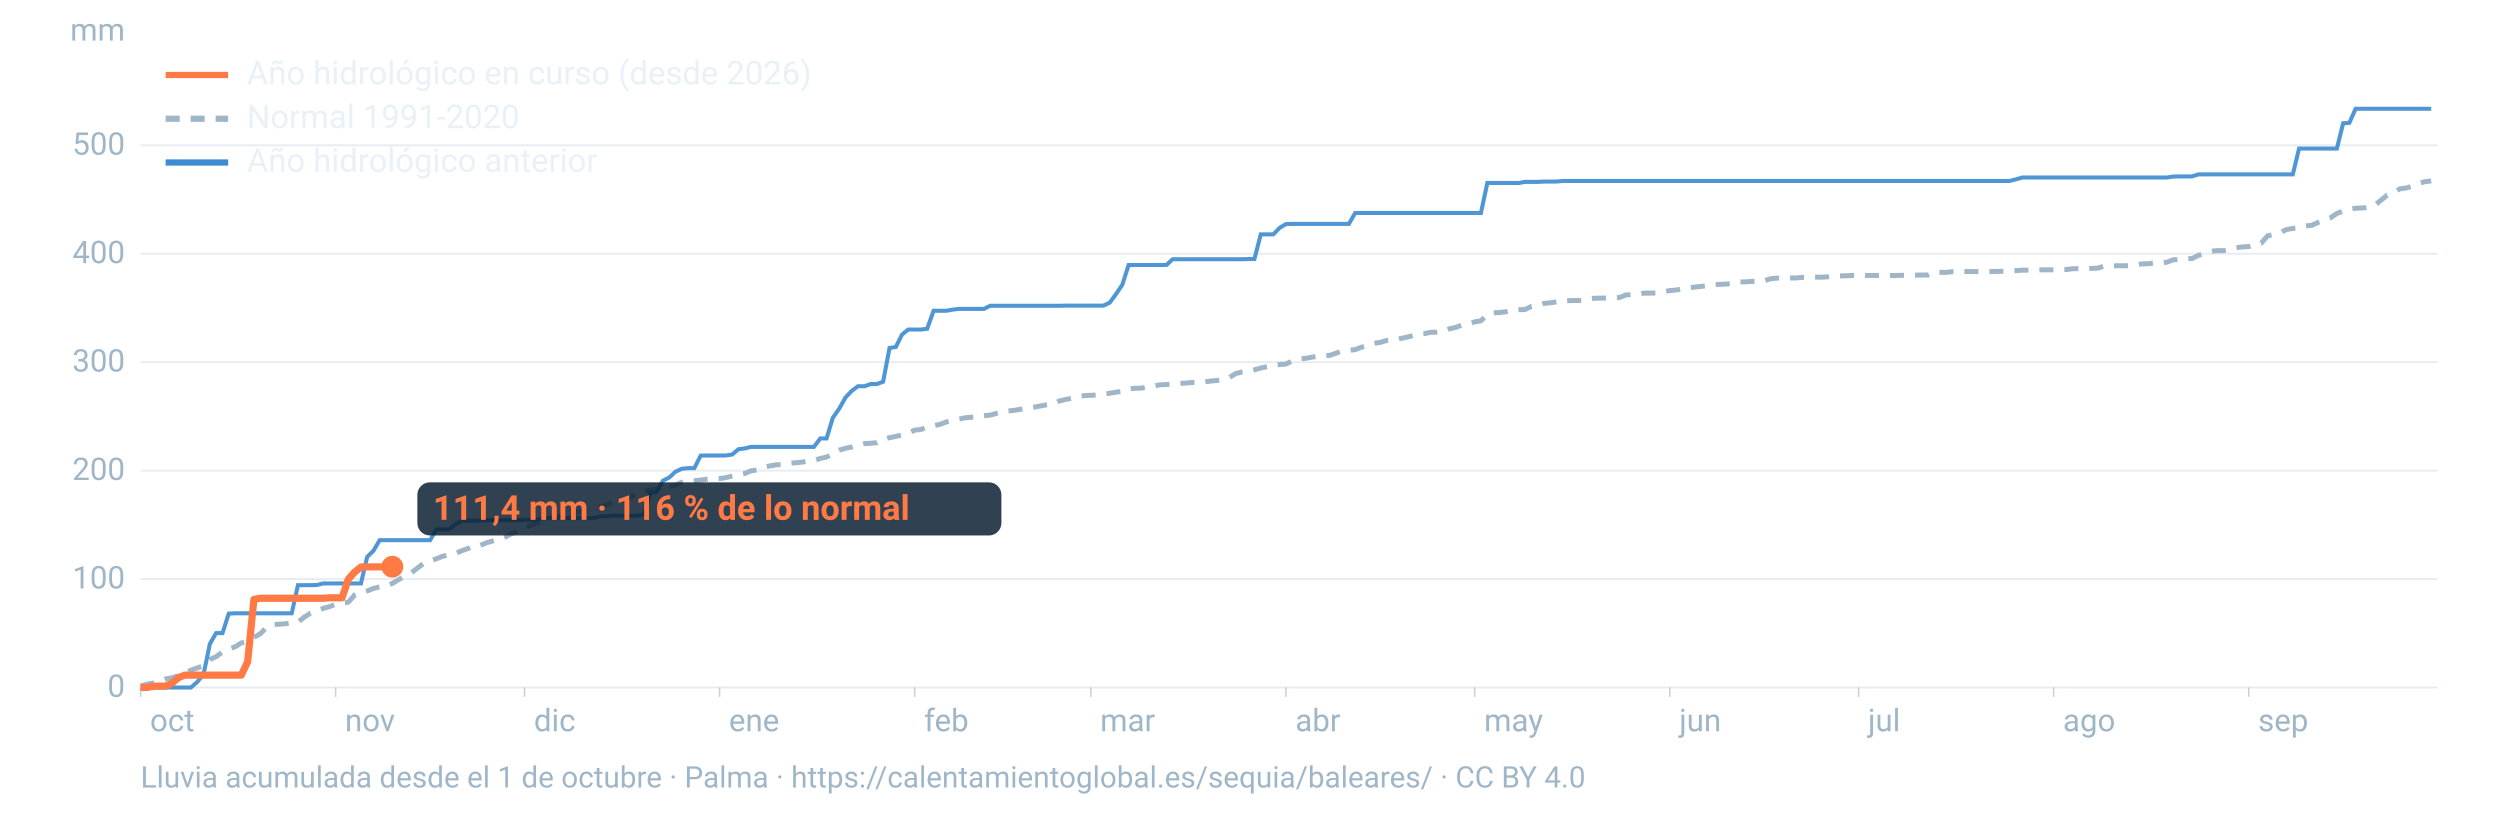
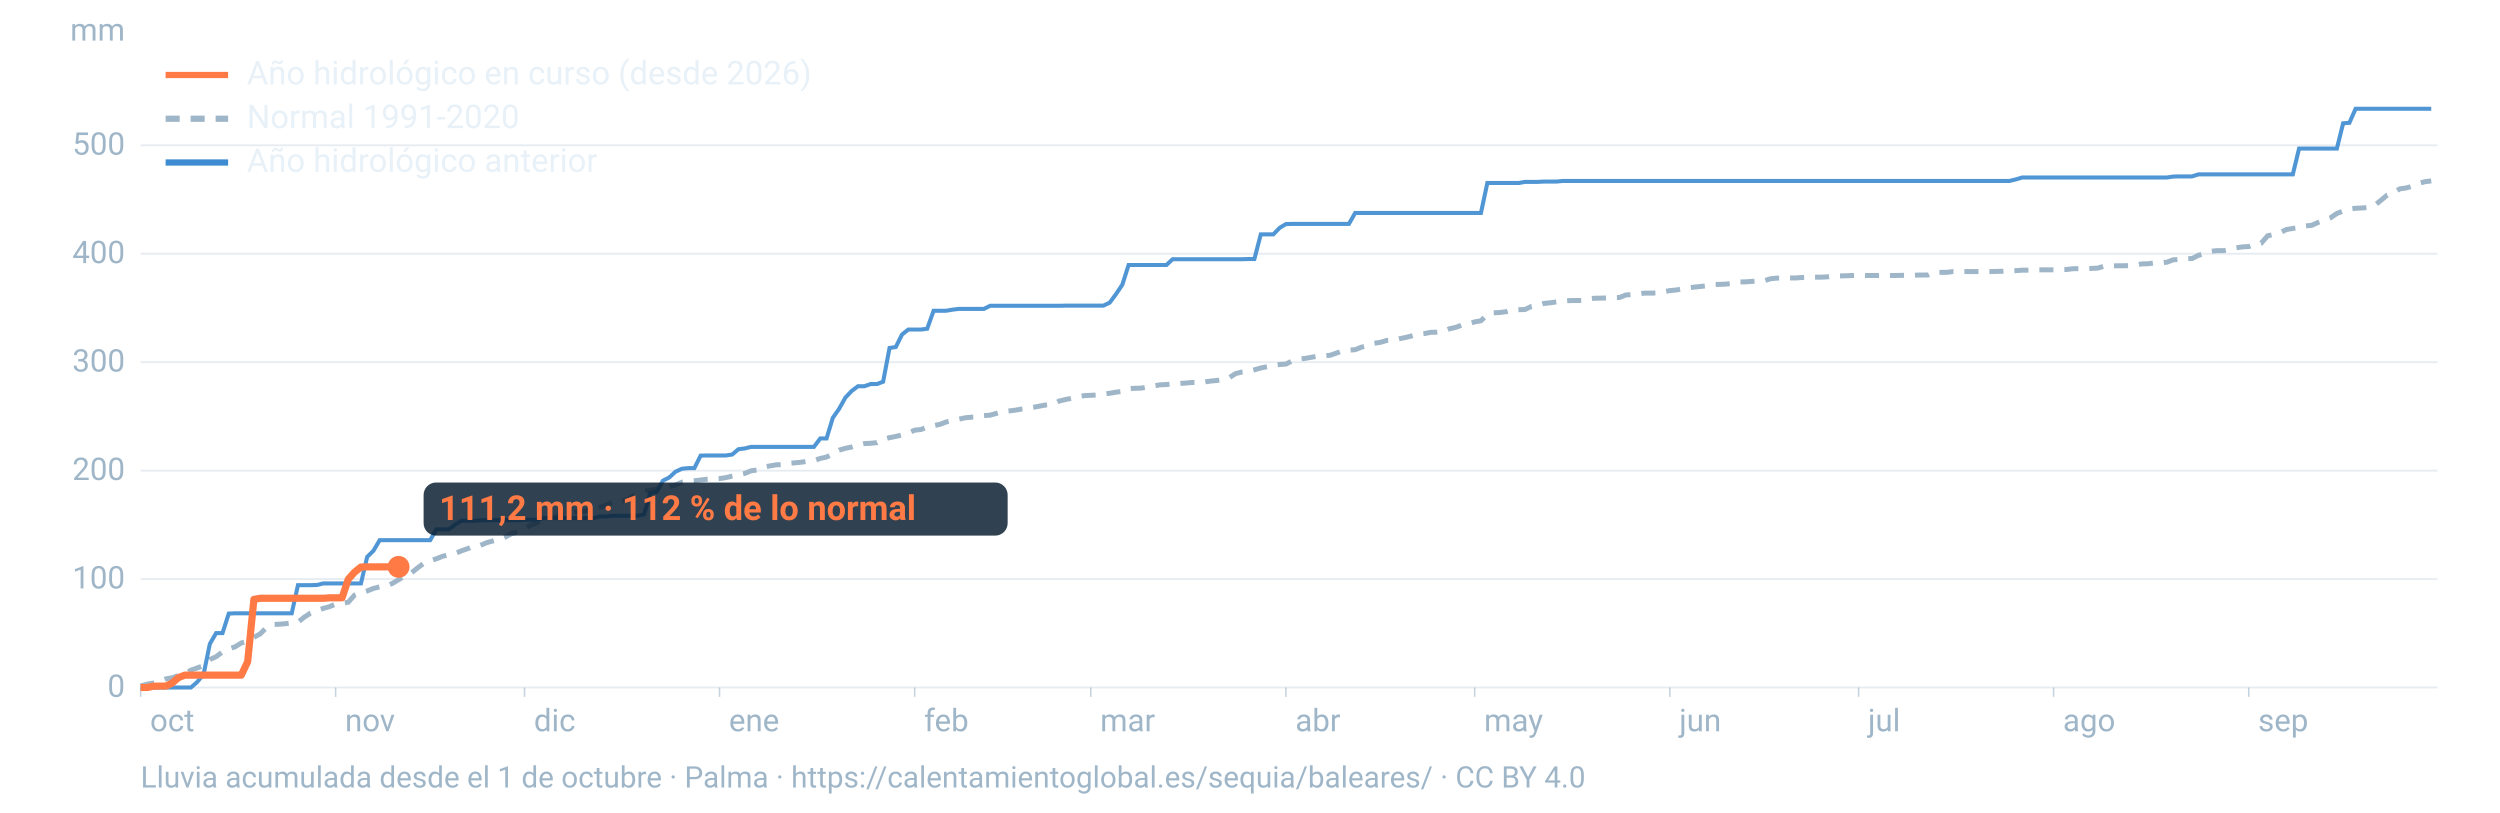
<svg xmlns="http://www.w3.org/2000/svg" viewBox="0 0 1600 520" width="1600" height="520" role="img" aria-labelledby="t d" font-family="-apple-system,BlinkMacSystemFont,'Segoe UI',Roboto,Helvetica,Arial,sans-serif">
  <line x1="90" x2="1560" y1="440.0" y2="440.0" stroke="#9fb6c8" stroke-opacity="0.25" stroke-width="1.2" />
  <text x="80" y="446.0" font-size="20" fill="#9fb6c8" text-anchor="end">0</text>
  <line x1="90" x2="1560" y1="370.6" y2="370.6" stroke="#9fb6c8" stroke-opacity="0.25" stroke-width="1.2" />
  <text x="80" y="376.6" font-size="20" fill="#9fb6c8" text-anchor="end">100</text>
  <line x1="90" x2="1560" y1="301.2" y2="301.2" stroke="#9fb6c8" stroke-opacity="0.25" stroke-width="1.2" />
  <text x="80" y="307.2" font-size="20" fill="#9fb6c8" text-anchor="end">200</text>
  <line x1="90" x2="1560" y1="231.8" y2="231.8" stroke="#9fb6c8" stroke-opacity="0.25" stroke-width="1.2" />
  <text x="80" y="237.8" font-size="20" fill="#9fb6c8" text-anchor="end">300</text>
  <line x1="90" x2="1560" y1="162.4" y2="162.4" stroke="#9fb6c8" stroke-opacity="0.25" stroke-width="1.2" />
  <text x="80" y="168.4" font-size="20" fill="#9fb6c8" text-anchor="end">400</text>
  <line x1="90" x2="1560" y1="93.0" y2="93.0" stroke="#9fb6c8" stroke-opacity="0.25" stroke-width="1.2" />
  <text x="80" y="99.0" font-size="20" fill="#9fb6c8" text-anchor="end">500</text>
  <text x="80" y="26" font-size="20" fill="#9fb6c8" text-anchor="end">mm</text>
  <text x="96.0" y="468" font-size="20" fill="#9fb6c8">oct</text>
  <line x1="90.0" x2="90.0" y1="440" y2="446" stroke="#9fb6c8" stroke-opacity="0.6" />
  <text x="220.8" y="468" font-size="20" fill="#9fb6c8">nov</text>
  <line x1="214.8" x2="214.8" y1="440" y2="446" stroke="#9fb6c8" stroke-opacity="0.6" />
  <text x="341.7" y="468" font-size="20" fill="#9fb6c8">dic</text>
  <line x1="335.7" x2="335.7" y1="440" y2="446" stroke="#9fb6c8" stroke-opacity="0.6" />
  <text x="466.5" y="468" font-size="20" fill="#9fb6c8">ene</text>
  <line x1="460.5" x2="460.5" y1="440" y2="446" stroke="#9fb6c8" stroke-opacity="0.6" />
  <text x="591.4" y="468" font-size="20" fill="#9fb6c8">feb</text>
  <line x1="585.4" x2="585.4" y1="440" y2="446" stroke="#9fb6c8" stroke-opacity="0.6" />
  <text x="704.1" y="468" font-size="20" fill="#9fb6c8">mar</text>
  <line x1="698.1" x2="698.1" y1="440" y2="446" stroke="#9fb6c8" stroke-opacity="0.6" />
  <text x="829.0" y="468" font-size="20" fill="#9fb6c8">abr</text>
  <line x1="823.0" x2="823.0" y1="440" y2="446" stroke="#9fb6c8" stroke-opacity="0.6" />
  <text x="949.8" y="468" font-size="20" fill="#9fb6c8">may</text>
  <line x1="943.8" x2="943.8" y1="440" y2="446" stroke="#9fb6c8" stroke-opacity="0.6" />
  <text x="1074.7" y="468" font-size="20" fill="#9fb6c8">jun</text>
  <line x1="1068.7" x2="1068.7" y1="440" y2="446" stroke="#9fb6c8" stroke-opacity="0.6" />
  <text x="1195.5" y="468" font-size="20" fill="#9fb6c8">jul</text>
  <line x1="1189.5" x2="1189.5" y1="440" y2="446" stroke="#9fb6c8" stroke-opacity="0.6" />
  <text x="1320.3" y="468" font-size="20" fill="#9fb6c8">ago</text>
  <line x1="1314.3" x2="1314.3" y1="440" y2="446" stroke="#9fb6c8" stroke-opacity="0.6" />
  <text x="1445.2" y="468" font-size="20" fill="#9fb6c8">sep</text>
  <line x1="1439.2" x2="1439.2" y1="440" y2="446" stroke="#9fb6c8" stroke-opacity="0.6" />
  <path d="M90.0,439.0L94.0,437.9L98.1,437.2L102.1,436.2L106.1,434.5L110.1,433.8L114.2,432.4L118.2,431.4L122.2,428.9L126.2,427.5L130.3,426.0L134.3,422.1L138.3,420.3L142.4,417.2L146.4,415.3L150.4,414.0L154.4,411.5L158.5,410.4L162.5,407.9L166.5,405.7L170.5,401.7L174.6,399.7L178.6,399.5L182.6,399.2L186.7,398.6L190.7,398.2L194.7,395.0L198.7,392.4L202.8,390.9L206.8,389.4L210.8,388.3L214.8,386.6L218.9,386.1L222.9,385.4L226.9,380.9L231.0,379.3L235.0,378.2L239.0,376.6L243.0,375.6L247.1,375.1L251.1,373.4L255.1,371.0L259.2,368.6L263.2,366.7L267.2,363.5L271.2,360.5L275.3,359.0L279.3,357.6L283.3,356.0L287.3,355.1L291.4,354.2L295.4,352.5L299.4,351.1L303.5,349.3L307.5,349.0L311.5,347.3L315.5,346.2L319.6,345.1L323.6,343.6L327.6,341.4L331.6,340.5L335.7,338.0L339.7,336.2L343.7,334.6L347.8,332.6L351.8,331.5L355.8,330.8L359.8,329.7L363.9,329.2L367.9,327.9L371.9,327.4L375.9,326.7L380.0,326.0L384.0,324.6L388.0,323.3L392.1,321.0L396.1,320.3L400.1,320.3L404.1,318.0L408.2,315.7L412.2,314.3L416.2,313.8L420.2,313.1L424.3,312.1L428.3,311.5L432.3,310.4L436.4,308.6L440.4,308.0L444.4,307.7L448.4,307.2L452.5,306.7L456.5,306.4L460.5,306.3L464.5,305.7L468.6,304.7L472.6,304.0L476.6,303.0L480.7,301.3L484.7,300.8L488.7,298.9L492.7,298.2L496.8,297.5L500.8,297.3L504.8,296.5L508.8,296.2L512.9,295.8L516.9,295.2L520.9,294.8L525.0,293.4L529.0,292.5L533.0,290.5L537.0,288.1L541.1,286.9L545.1,286.1L549.1,284.8L553.2,283.9L557.2,283.7L561.2,283.3L565.2,281.2L569.3,280.1L573.3,279.3L577.3,278.4L581.3,277.1L585.4,275.3L589.4,274.9L593.4,273.3L597.5,272.4L601.5,271.6L605.5,270.1L609.5,269.2L613.6,268.3L617.6,267.4L621.6,267.0L625.6,266.9L629.7,266.0L633.7,265.7L637.7,264.6L641.8,263.4L645.8,263.0L649.8,262.5L653.8,261.8L657.9,261.2L661.9,260.6L665.9,259.8L669.9,259.1L674.0,258.7L678.0,256.6L682.0,255.7L686.1,254.8L690.1,253.8L694.1,253.2L698.1,253.0L702.2,252.8L706.2,252.2L710.2,251.7L714.2,251.0L718.3,250.5L722.3,248.8L726.3,248.5L730.4,248.4L734.4,247.7L738.4,247.0L742.4,246.3L746.5,246.1L750.5,245.7L754.5,245.4L758.5,245.2L762.6,244.8L766.6,244.8L770.6,244.5L774.7,243.9L778.7,243.5L782.7,243.0L786.7,241.7L790.8,239.1L794.8,238.1L798.8,237.7L802.8,236.7L806.9,235.5L810.9,234.7L814.9,233.7L819.0,233.3L823.0,233.0L827.0,231.0L831.0,229.8L835.1,229.4L839.1,228.7L843.1,228.0L847.2,227.7L851.2,227.4L855.2,226.0L859.2,224.6L863.3,224.1L867.3,223.8L871.3,222.2L875.3,221.2L879.4,219.7L883.4,219.1L887.4,217.9L891.5,217.8L895.5,216.8L899.5,216.0L903.5,215.0L907.6,213.9L911.6,213.5L915.6,212.7L919.6,212.6L923.7,212.2L927.7,210.4L931.7,209.5L935.8,208.0L939.8,207.4L943.8,206.0L947.8,205.3L951.9,201.3L955.9,200.2L959.9,200.0L963.9,199.5L968.0,198.3L972.0,198.2L976.0,198.1L980.1,196.1L984.1,195.4L988.1,194.2L992.1,193.8L996.2,193.2L1000.2,192.7L1004.2,192.4L1008.2,192.3L1012.3,192.3L1016.3,191.3L1020.3,190.9L1024.4,190.8L1028.4,190.7L1032.4,190.5L1036.4,190.4L1040.5,188.8L1044.5,188.5L1048.5,188.1L1052.5,187.6L1056.6,187.6L1060.6,187.5L1064.6,186.7L1068.7,186.0L1072.7,185.6L1076.7,184.9L1080.7,184.2L1084.8,183.7L1088.8,183.3L1092.8,182.8L1096.8,182.1L1100.9,182.0L1104.9,181.8L1108.9,181.3L1113.0,180.4L1117.0,180.4L1121.0,180.1L1125.0,179.9L1129.1,179.7L1133.1,178.4L1137.1,178.0L1141.2,178.0L1145.2,177.9L1149.2,177.9L1153.2,177.6L1157.3,177.5L1161.3,177.4L1165.3,177.4L1169.3,177.2L1173.4,176.7L1177.4,176.6L1181.4,176.5L1185.5,176.3L1189.5,176.3L1193.5,176.3L1197.5,176.3L1201.6,176.3L1205.6,176.3L1209.6,176.3L1213.6,176.3L1217.7,176.2L1221.7,176.2L1225.7,176.1L1229.8,176.0L1233.8,176.0L1237.8,174.3L1241.8,174.3L1245.9,174.3L1249.9,173.8L1253.9,173.8L1257.9,173.8L1262.0,173.8L1266.0,173.8L1270.0,173.8L1274.1,173.8L1278.1,173.7L1282.1,173.6L1286.1,173.4L1290.2,173.2L1294.2,172.9L1298.2,172.9L1302.2,172.8L1306.3,172.7L1310.3,172.7L1314.3,172.7L1318.4,172.5L1322.4,172.5L1326.4,172.0L1330.4,171.9L1334.5,171.9L1338.5,171.8L1342.5,171.6L1346.5,170.4L1350.6,170.2L1354.6,170.1L1358.6,170.1L1362.7,170.0L1366.7,169.7L1370.7,168.9L1374.7,168.8L1378.8,168.3L1382.8,168.2L1386.8,167.8L1390.8,166.3L1394.9,166.0L1398.9,165.5L1402.9,165.5L1407.0,163.4L1411.0,162.2L1415.0,160.8L1419.0,160.4L1423.1,160.4L1427.1,159.7L1431.1,158.6L1435.2,158.0L1439.2,157.8L1443.2,156.3L1447.2,155.6L1451.3,150.9L1455.3,150.1L1459.3,148.9L1463.3,146.9L1467.4,146.2L1471.4,145.7L1475.4,144.6L1479.5,144.2L1483.5,142.4L1487.5,140.8L1491.5,139.4L1495.6,136.6L1499.6,135.1L1503.6,133.7L1507.6,133.3L1511.7,133.1L1515.7,132.8L1519.7,131.5L1523.8,128.2L1527.8,124.9L1531.8,123.4L1535.8,120.9L1539.9,120.3L1543.9,119.2L1547.9,117.4L1551.9,116.3L1556.0,115.8" fill="none" stroke="#9fb6c8" stroke-width="3.2" stroke-dasharray="9 7" />
  <path d="M90.0,440.0L94.0,440.0L98.1,440.0L102.1,440.0L106.1,440.0L110.1,440.0L114.2,440.0L118.2,440.0L122.2,440.0L126.2,436.5L130.3,431.5L134.3,412.1L138.3,405.2L142.4,405.2L146.4,392.7L150.4,392.5L154.4,392.5L158.5,392.5L162.5,392.5L166.5,392.5L170.5,392.5L174.6,392.5L178.6,392.5L182.6,392.5L186.7,392.5L190.7,374.5L194.7,374.5L198.7,374.5L202.8,374.4L206.8,373.4L210.8,373.4L214.8,373.4L218.9,373.4L222.9,373.4L226.9,373.4L231.0,373.4L235.0,356.4L239.0,352.5L243.0,345.7L247.1,345.7L251.1,345.7L255.1,345.7L259.2,345.7L263.2,345.7L267.2,345.7L271.2,345.7L275.3,345.7L279.3,338.8L283.3,338.8L287.3,338.8L291.4,335.6L295.4,333.3L299.4,333.3L303.5,333.3L307.5,333.0L311.5,332.9L315.5,332.9L319.6,332.9L323.6,332.9L327.6,332.9L331.6,332.9L335.7,332.7L339.7,332.7L343.7,332.7L347.8,331.6L351.8,331.6L355.8,331.6L359.8,331.6L363.9,331.6L367.9,331.6L371.9,331.6L375.9,331.6L380.0,331.6L384.0,330.5L388.0,330.5L392.1,330.1L396.1,330.1L400.1,330.1L404.1,330.1L408.2,330.1L412.2,329.2L416.2,315.5L420.2,314.9L424.3,307.6L428.3,305.6L432.3,301.9L436.4,300.0L440.4,299.6L444.4,299.6L448.4,291.6L452.5,291.5L456.5,291.5L460.5,291.5L464.5,291.5L468.6,290.9L472.6,287.5L476.6,287.0L480.7,286.0L484.7,286.0L488.7,286.0L492.7,286.0L496.8,286.0L500.8,286.0L504.8,286.0L508.8,286.0L512.9,286.0L516.9,286.0L520.9,286.0L525.0,280.6L529.0,280.6L533.0,267.4L537.0,261.7L541.1,254.4L545.1,250.2L549.1,247.2L553.2,247.2L557.2,245.8L561.2,245.8L565.2,244.3L569.3,222.7L573.3,222.1L577.3,214.1L581.3,210.9L585.4,210.9L589.4,210.9L593.4,210.4L597.5,198.9L601.5,198.9L605.5,198.9L609.5,198.2L613.6,197.7L617.6,197.7L621.6,197.7L625.6,197.7L629.7,197.7L633.7,195.7L637.7,195.7L641.8,195.7L645.8,195.7L649.8,195.7L653.8,195.7L657.9,195.7L661.9,195.7L665.9,195.7L669.9,195.7L674.0,195.7L678.0,195.7L682.0,195.6L686.1,195.6L690.1,195.6L694.1,195.6L698.1,195.6L702.2,195.6L706.2,195.6L710.2,193.7L714.2,188.3L718.3,182.2L722.3,169.6L726.3,169.6L730.4,169.6L734.4,169.6L738.4,169.6L742.4,169.6L746.5,169.6L750.5,165.9L754.5,165.9L758.5,165.9L762.6,165.9L766.6,165.9L770.6,165.9L774.7,165.9L778.7,165.9L782.7,165.9L786.7,165.9L790.8,165.9L794.8,165.9L798.8,165.8L802.8,165.8L806.9,150.0L810.9,150.0L814.9,150.0L819.0,145.8L823.0,143.4L827.0,143.3L831.0,143.3L835.1,143.3L839.1,143.3L843.1,143.3L847.2,143.3L851.2,143.3L855.2,143.3L859.2,143.3L863.3,143.3L867.3,136.3L871.3,136.3L875.3,136.3L879.4,136.3L883.4,136.3L887.4,136.3L891.5,136.3L895.5,136.3L899.5,136.3L903.5,136.3L907.6,136.3L911.6,136.3L915.6,136.3L919.6,136.3L923.7,136.3L927.7,136.3L931.7,136.3L935.8,136.3L939.8,136.3L943.8,136.3L947.8,136.3L951.9,117.1L955.9,117.1L959.9,117.1L963.9,117.1L968.0,117.1L972.0,117.1L976.0,116.4L980.1,116.4L984.1,116.4L988.1,116.2L992.1,116.2L996.2,116.2L1000.2,115.8L1004.2,115.8L1008.2,115.8L1012.3,115.8L1016.3,115.8L1020.3,115.8L1024.4,115.8L1028.4,115.8L1032.4,115.8L1036.4,115.8L1040.5,115.8L1044.5,115.8L1048.5,115.8L1052.5,115.8L1056.6,115.8L1060.6,115.8L1064.6,115.8L1068.7,115.8L1072.7,115.8L1076.7,115.8L1080.7,115.8L1084.8,115.8L1088.8,115.8L1092.8,115.8L1096.8,115.8L1100.9,115.8L1104.9,115.8L1108.9,115.8L1113.0,115.8L1117.0,115.8L1121.0,115.8L1125.0,115.8L1129.1,115.8L1133.1,115.8L1137.1,115.8L1141.2,115.8L1145.2,115.8L1149.2,115.8L1153.2,115.8L1157.3,115.8L1161.3,115.8L1165.3,115.8L1169.3,115.8L1173.4,115.8L1177.4,115.8L1181.4,115.8L1185.5,115.8L1189.5,115.8L1193.5,115.8L1197.5,115.8L1201.6,115.8L1205.6,115.8L1209.6,115.8L1213.6,115.8L1217.7,115.8L1221.7,115.8L1225.7,115.8L1229.8,115.8L1233.8,115.8L1237.8,115.8L1241.8,115.8L1245.9,115.8L1249.9,115.8L1253.9,115.8L1257.9,115.8L1262.0,115.8L1266.0,115.8L1270.0,115.8L1274.1,115.8L1278.1,115.8L1282.1,115.8L1286.1,115.8L1290.2,114.8L1294.2,113.6L1298.2,113.6L1302.2,113.6L1306.3,113.6L1310.3,113.6L1314.3,113.6L1318.4,113.6L1322.4,113.6L1326.4,113.6L1330.4,113.6L1334.5,113.6L1338.5,113.6L1342.5,113.6L1346.5,113.6L1350.6,113.6L1354.6,113.6L1358.6,113.6L1362.7,113.6L1366.7,113.6L1370.7,113.6L1374.7,113.6L1378.8,113.6L1382.8,113.6L1386.8,113.6L1390.8,113.0L1394.9,112.9L1398.9,112.9L1402.9,112.9L1407.0,111.6L1411.0,111.6L1415.0,111.6L1419.0,111.6L1423.1,111.6L1427.1,111.6L1431.1,111.6L1435.2,111.6L1439.2,111.6L1443.2,111.6L1447.2,111.6L1451.3,111.6L1455.3,111.6L1459.3,111.6L1463.3,111.6L1467.4,111.6L1471.4,95.1L1475.4,95.1L1479.5,95.1L1483.5,95.1L1487.5,95.1L1491.5,95.1L1495.6,95.1L1499.6,78.9L1503.6,78.6L1507.6,69.6L1511.7,69.6L1515.7,69.6L1519.7,69.6L1523.8,69.6L1527.8,69.6L1531.8,69.6L1535.8,69.6L1539.9,69.6L1543.9,69.6L1547.9,69.6L1551.9,69.6L1556.0,69.6" fill="none" stroke="#3d8bd1" stroke-width="2.6" stroke-opacity="0.9" />
-   <path d="M90.0,440.0L94.0,440.0L98.1,439.2L102.1,439.1L106.1,439.1L110.1,437.2L114.2,433.7L118.2,432.1L122.2,432.1L126.2,432.1L130.3,432.1L134.3,432.1L138.3,432.1L142.4,432.1L146.4,432.1L150.4,432.1L154.4,432.1L158.5,423.5L162.5,383.6L166.5,382.9L170.5,382.9L174.6,382.9L178.6,382.9L182.6,382.9L186.7,382.9L190.7,382.9L194.7,382.9L198.7,382.9L202.8,382.9L206.8,382.9L210.8,382.6L214.8,382.6L218.9,382.6L222.9,370.7L226.9,366.2L231.0,362.9L235.0,362.8L239.0,362.8L243.0,362.8L247.1,362.8L251.1,362.7" fill="none" stroke="#ff7a45" stroke-width="4.6" stroke-linejoin="round" />
-   <circle cx="251.1" cy="362.7" r="7" fill="#ff7a45" />
-   <rect x="267.1" y="308.7" width="373.8" height="34" rx="8" fill="#0c2133" fill-opacity="0.85" />
-   <text x="277.1" y="332.7" font-size="22" font-weight="700" fill="#ff7a45">111,4 mm · 116 % de lo normal</text>
+   <path d="M90.0,440.0L94.0,440.0L98.1,439.2L102.1,439.1L106.1,439.1L110.1,437.2L114.2,433.7L118.2,432.1L122.2,432.1L126.2,432.1L130.3,432.1L134.3,432.1L138.3,432.1L142.4,432.1L146.4,432.1L150.4,432.1L154.4,432.1L158.5,423.5L162.5,383.6L166.5,382.9L170.5,382.9L174.6,382.9L178.6,382.9L182.6,382.9L186.7,382.9L190.7,382.9L194.7,382.9L198.7,382.9L202.8,382.9L206.8,382.9L210.8,382.6L214.8,382.6L218.9,382.6L222.9,370.7L226.9,366.2L231.0,362.9L235.0,362.8L239.0,362.8L243.0,362.8L247.1,362.8L251.1,362.8L255.1,362.8" fill="none" stroke="#ff7a45" stroke-width="4.6" stroke-linejoin="round" />
+   <circle cx="255.1" cy="362.8" r="7" fill="#ff7a45" />
+   <rect x="271.1" y="308.8" width="373.8" height="34" rx="8" fill="#0c2133" fill-opacity="0.85" />
+   <text x="281.1" y="332.8" font-size="22" font-weight="700" fill="#ff7a45">111,2 mm · 112 % de lo normal</text>
  <line x1="106" x2="146" y1="48" y2="48" stroke="#ff7a45" stroke-width="4" />
  <text x="158" y="54" font-size="21" fill="#e8f1f8">Año hidrológico en curso (desde 2026)</text>
  <line x1="106" x2="146" y1="76" y2="76" stroke="#9fb6c8" stroke-width="4" stroke-dasharray="9 7" />
  <text x="158" y="82" font-size="21" fill="#e8f1f8">Normal 1991-2020</text>
  <line x1="106" x2="146" y1="104" y2="104" stroke="#3d8bd1" stroke-width="4" />
  <text x="158" y="110" font-size="21" fill="#e8f1f8">Año hidrológico anterior</text>
  <text x="90" y="504" font-size="19" fill="#9fb6c8">Lluvia acumulada desde el 1 de octubre · Palma · https://calentamientoglobal.es/sequia/baleares/ · CC BY 4.0</text>
</svg>
